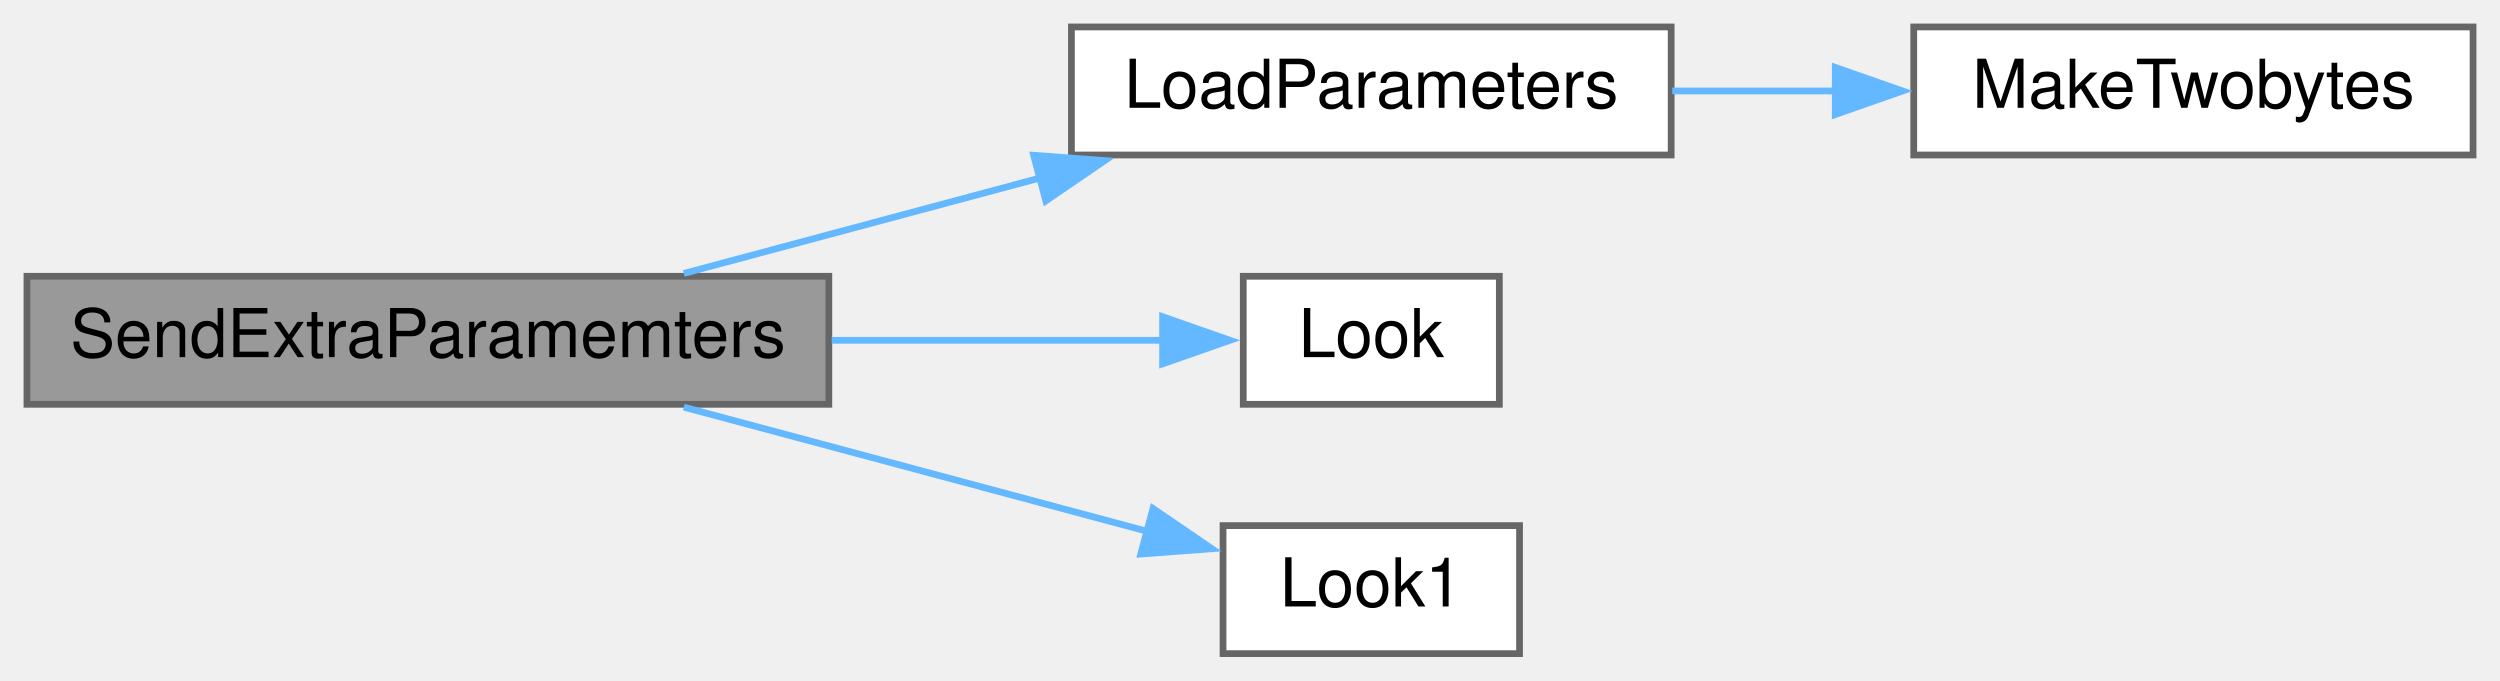
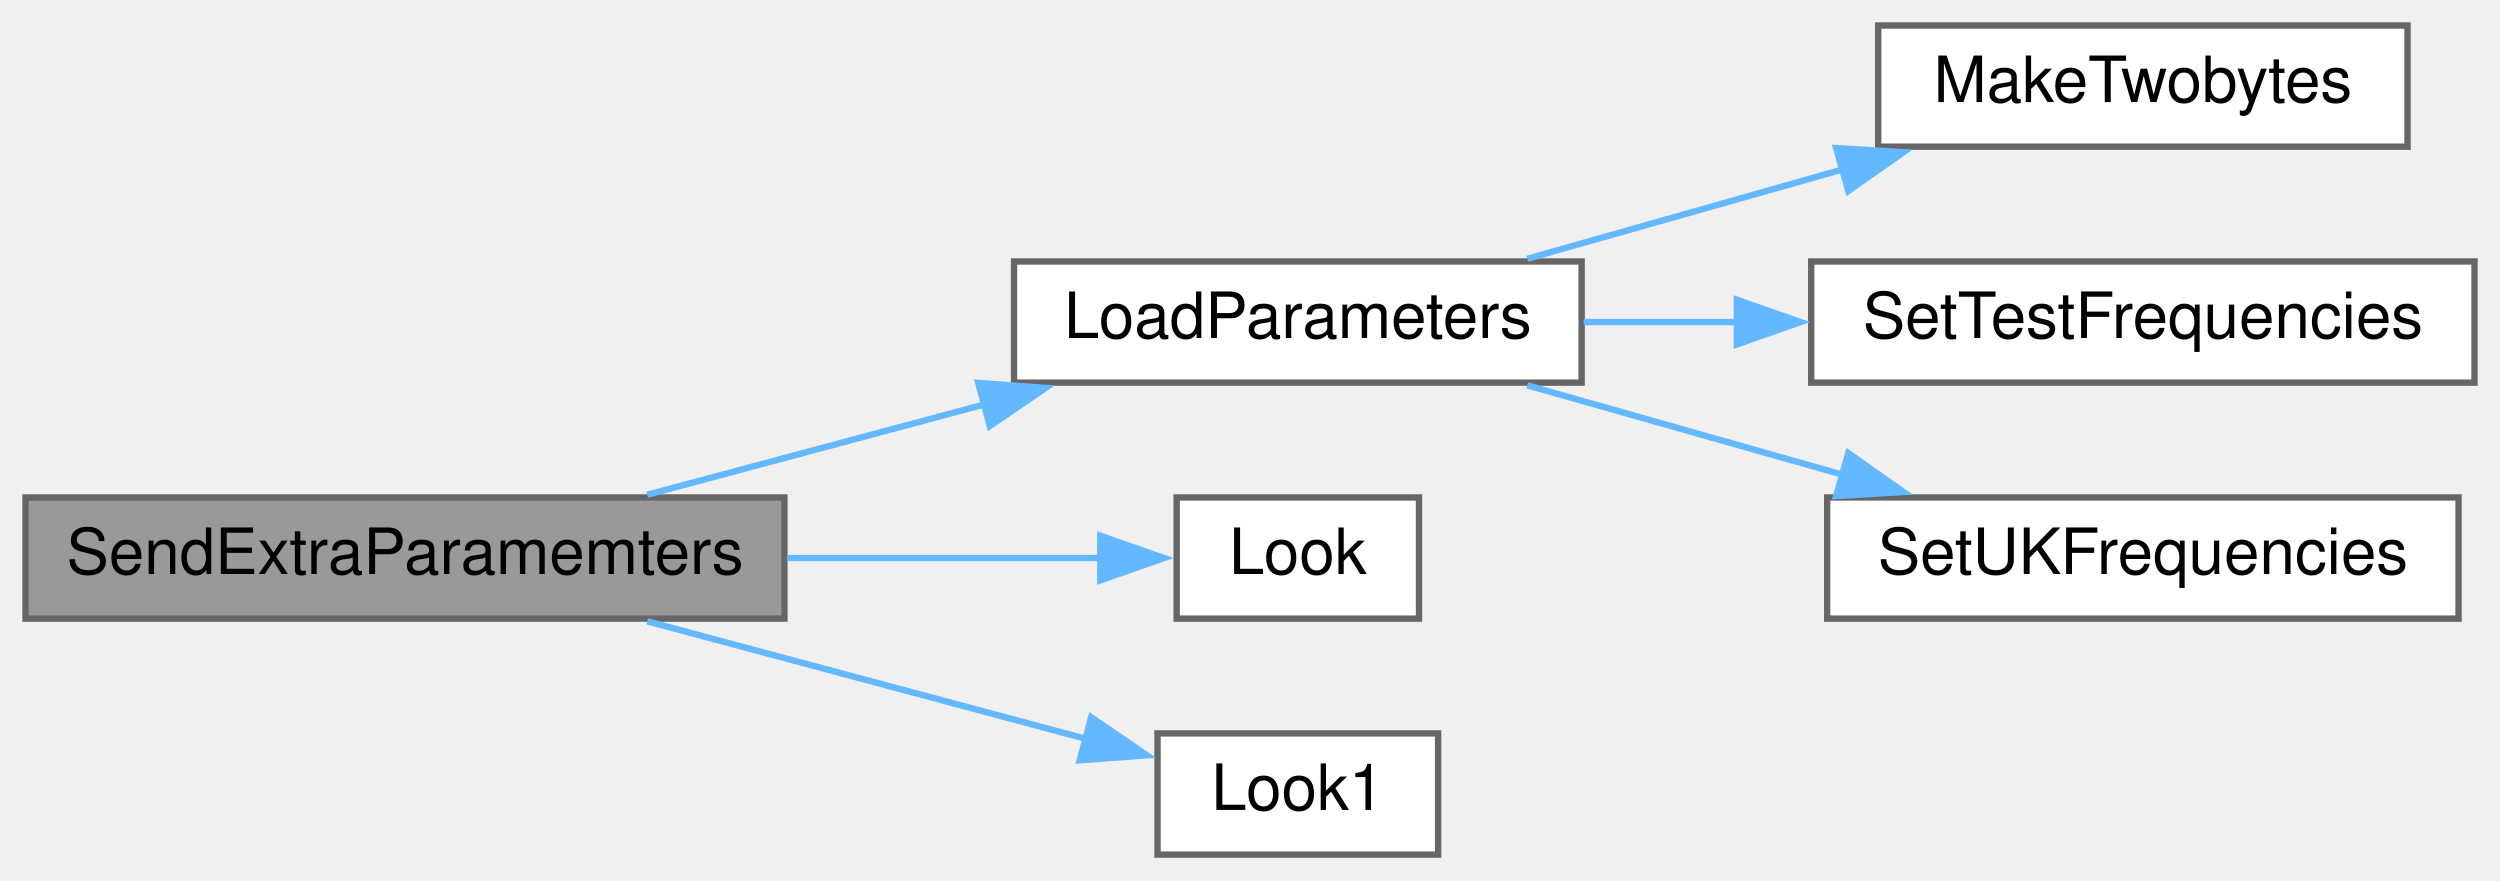
- <svg xmlns="http://www.w3.org/2000/svg" xmlns:xlink="http://www.w3.org/1999/xlink" width="371pt" height="101pt" viewBox="0.00 0.00 371.00 101.00">
-   <g id="graph0" class="graph" transform="scale(1 1) rotate(0) translate(4 97)">
+ <svg xmlns="http://www.w3.org/2000/svg" xmlns:xlink="http://www.w3.org/1999/xlink" width="392pt" height="138pt" viewBox="0.00 0.00 392.00 138.00">
+   <g id="graph0" class="graph" transform="scale(1 1) rotate(0) translate(4 134)">
    <g id="node1" class="node">
      <g id="a_node1">
        <a xlink:title=" ">
          <polygon fill="#999999" stroke="#666666" points="119,-56 0,-56 0,-37 119,-37 119,-56" />
          <text text-anchor="middle" x="59.5" y="-44" font-family="Helvetica,sans-Serif" font-size="10.00">SendExtraParamemters</text>
        </a>
      </g>
    </g>
    <g id="node2" class="node">
      <g id="a_node2">
        <a xlink:href="transceiver_8h.html#adac102739147db6397bbcbb371aec4fd" target="_top" xlink:title=" ">
          <polygon fill="white" stroke="#666666" points="244,-93 155,-93 155,-74 244,-74 244,-93" />
          <text text-anchor="middle" x="199.5" y="-81" font-family="Helvetica,sans-Serif" font-size="10.00">LoadParameters</text>
        </a>
      </g>
    </g>
    <g id="edge1" class="edge">
      <path fill="none" stroke="#63b8ff" d="M97.48,-56.42C113.72,-60.77 133.01,-65.94 150.35,-70.59" />
      <polygon fill="#63b8ff" stroke="#63b8ff" points="149.39,-73.96 159.95,-73.17 151.2,-67.19 149.39,-73.96" />
    </g>
-     <g id="node4" class="node">
-       <g id="a_node4">
+     <g id="node6" class="node">
+       <g id="a_node6">
        <a xlink:href="ReceiverCode_2src_2main_8cpp.html#a6d87eba17154f7f4f2f3802ef8ee261f" target="_top" xlink:title=" ">
          <polygon fill="white" stroke="#666666" points="218.5,-56 180.5,-56 180.5,-37 218.5,-37 218.5,-56" />
          <text text-anchor="middle" x="199.5" y="-44" font-family="Helvetica,sans-Serif" font-size="10.00">Look</text>
        </a>
      </g>
    </g>
-     <g id="edge3" class="edge">
+     <g id="edge5" class="edge">
      <path fill="none" stroke="#63b8ff" d="M119.42,-46.5C136.48,-46.5 154.37,-46.5 168.82,-46.5" />
      <polygon fill="#63b8ff" stroke="#63b8ff" points="168.53,-50 178.53,-46.5 168.53,-43 168.53,-50" />
    </g>
-     <g id="node5" class="node">
-       <g id="a_node5">
+     <g id="node7" class="node">
+       <g id="a_node7">
        <a xlink:href="ReceiverCode_2src_2main_8cpp.html#aea423a497d09a142f394356bc8438c41" target="_top" xlink:title=" ">
          <polygon fill="white" stroke="#666666" points="221.5,-19 177.5,-19 177.5,0 221.5,0 221.5,-19" />
          <text text-anchor="middle" x="199.5" y="-7" font-family="Helvetica,sans-Serif" font-size="10.00">Look1</text>
        </a>
      </g>
    </g>
-     <g id="edge4" class="edge">
+     <g id="edge6" class="edge">
      <path fill="none" stroke="#63b8ff" d="M97.48,-36.58C118.94,-30.83 145.7,-23.66 166.29,-18.14" />
      <polygon fill="#63b8ff" stroke="#63b8ff" points="167.1,-21.54 175.85,-15.57 165.29,-14.78 167.1,-21.54" />
    </g>
    <g id="node3" class="node">
      <g id="a_node3">
        <a xlink:href="TransmitterCode_2src_2main_8cpp.html#a5aa4888b924a4f1d95e9cedc3004f2b6" target="_top" xlink:title=" ">
-           <polygon fill="white" stroke="#666666" points="363,-93 280,-93 280,-74 363,-74 363,-93" />
-           <text text-anchor="middle" x="321.5" y="-81" font-family="Helvetica,sans-Serif" font-size="10.00">MakeTwobytes</text>
+           <polygon fill="white" stroke="#666666" points="373.5,-130 290.5,-130 290.5,-111 373.5,-111 373.5,-130" />
+           <text text-anchor="middle" x="332" y="-118" font-family="Helvetica,sans-Serif" font-size="10.00">MakeTwobytes</text>
        </a>
      </g>
    </g>
    <g id="edge2" class="edge">
-       <path fill="none" stroke="#63b8ff" d="M244.16,-83.5C252.09,-83.5 260.42,-83.5 268.56,-83.5" />
-       <polygon fill="#63b8ff" stroke="#63b8ff" points="268.35,-87 278.35,-83.5 268.35,-80 268.35,-87" />
+       <path fill="none" stroke="#63b8ff" d="M235.47,-93.42C250.68,-97.73 268.72,-102.84 285,-107.46" />
+       <polygon fill="#63b8ff" stroke="#63b8ff" points="283.9,-110.78 294.48,-110.14 285.81,-104.05 283.9,-110.78" />
+     </g>
+     <g id="node4" class="node">
+       <g id="a_node4">
+         <a xlink:href="TransmitterCode_2src_2main_8cpp.html#a60a8ba3819508aedbe1d59640b0a79b0" target="_top" xlink:title=" ">
+           <polygon fill="white" stroke="#666666" points="384,-93 280,-93 280,-74 384,-74 384,-93" />
+           <text text-anchor="middle" x="332" y="-81" font-family="Helvetica,sans-Serif" font-size="10.00">SetTestFrequencies</text>
+         </a>
+       </g>
+     </g>
+     <g id="edge3" class="edge">
+       <path fill="none" stroke="#63b8ff" d="M244.32,-83.5C252.07,-83.5 260.27,-83.5 268.42,-83.5" />
+       <polygon fill="#63b8ff" stroke="#63b8ff" points="268.34,-87 278.34,-83.5 268.34,-80 268.34,-87" />
+     </g>
+     <g id="node5" class="node">
+       <g id="a_node5">
+         <a xlink:href="TransmitterCode_2src_2main_8cpp.html#a083c423be6ce1635de5961d0fc72ff06" target="_top" xlink:title=" ">
+           <polygon fill="white" stroke="#666666" points="381.5,-56 282.5,-56 282.5,-37 381.5,-37 381.5,-56" />
+           <text text-anchor="middle" x="332" y="-44" font-family="Helvetica,sans-Serif" font-size="10.00">SetUKFrequencies</text>
+         </a>
+       </g>
+     </g>
+     <g id="edge4" class="edge">
+       <path fill="none" stroke="#63b8ff" d="M235.47,-73.58C250.68,-69.27 268.72,-64.16 285,-59.54" />
+       <polygon fill="#63b8ff" stroke="#63b8ff" points="285.81,-62.95 294.48,-56.86 283.9,-56.22 285.81,-62.95" />
    </g>
  </g>
</svg>
